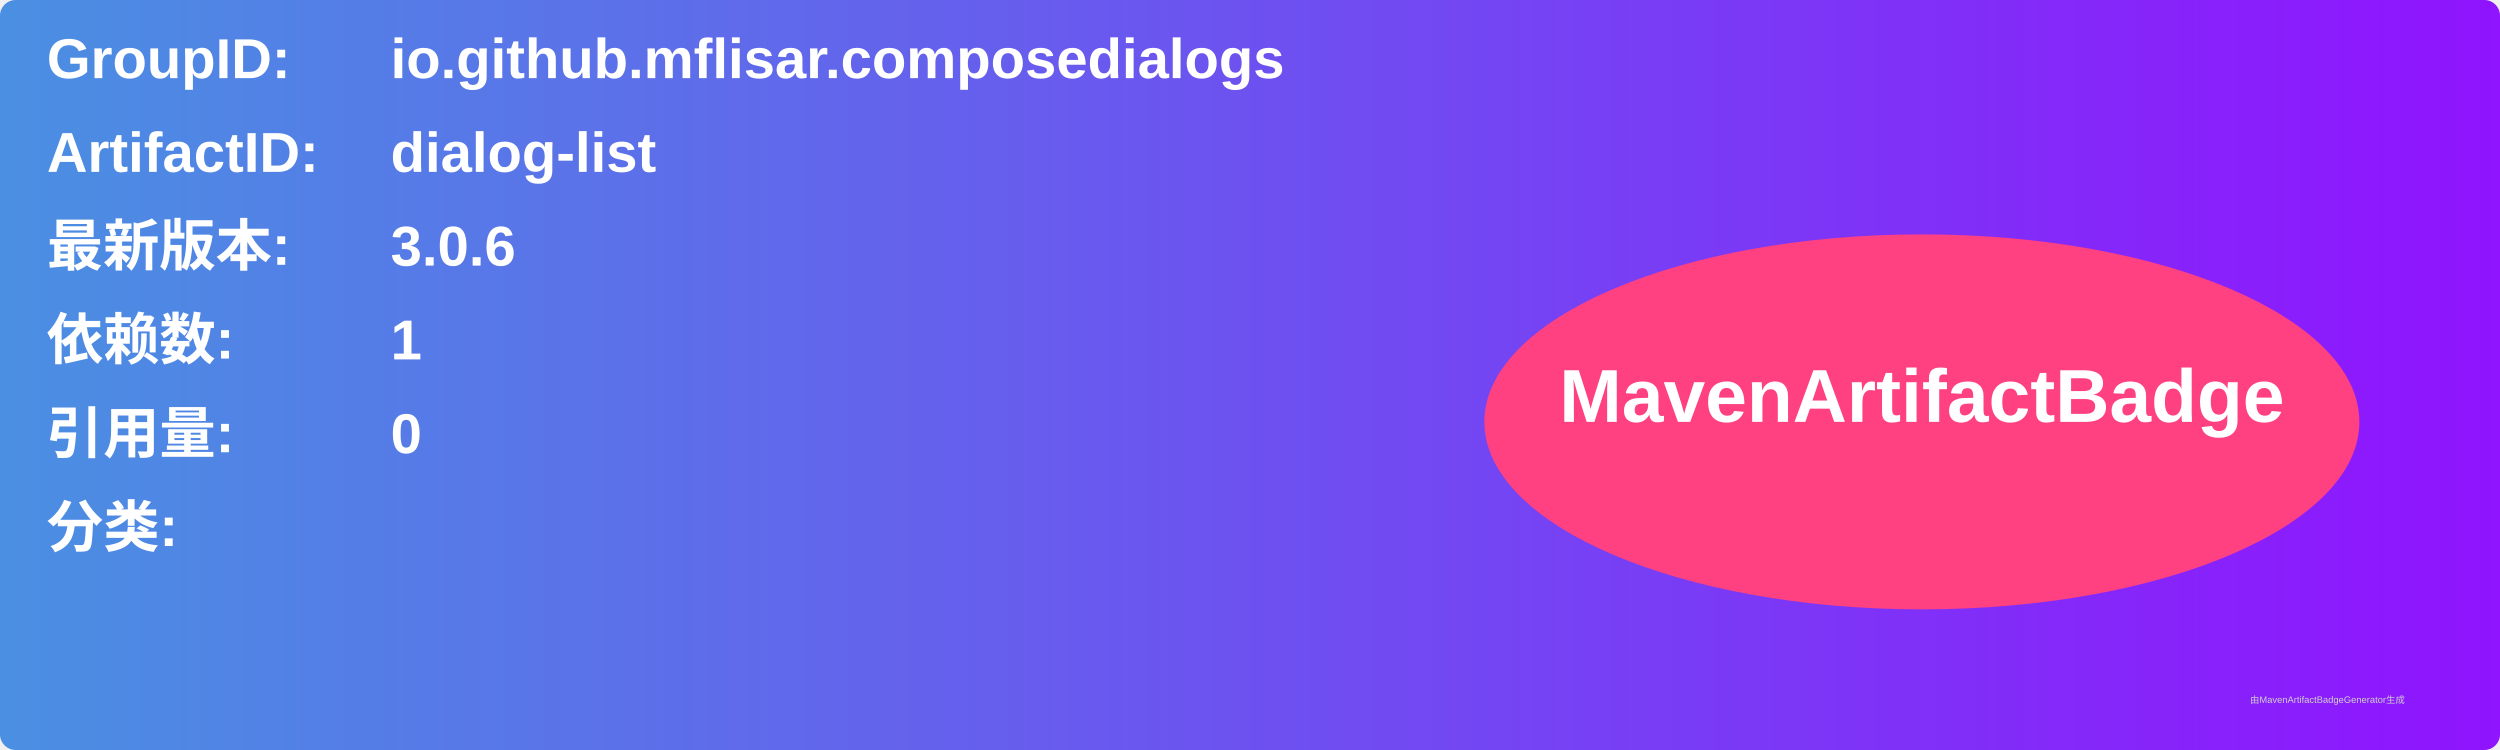
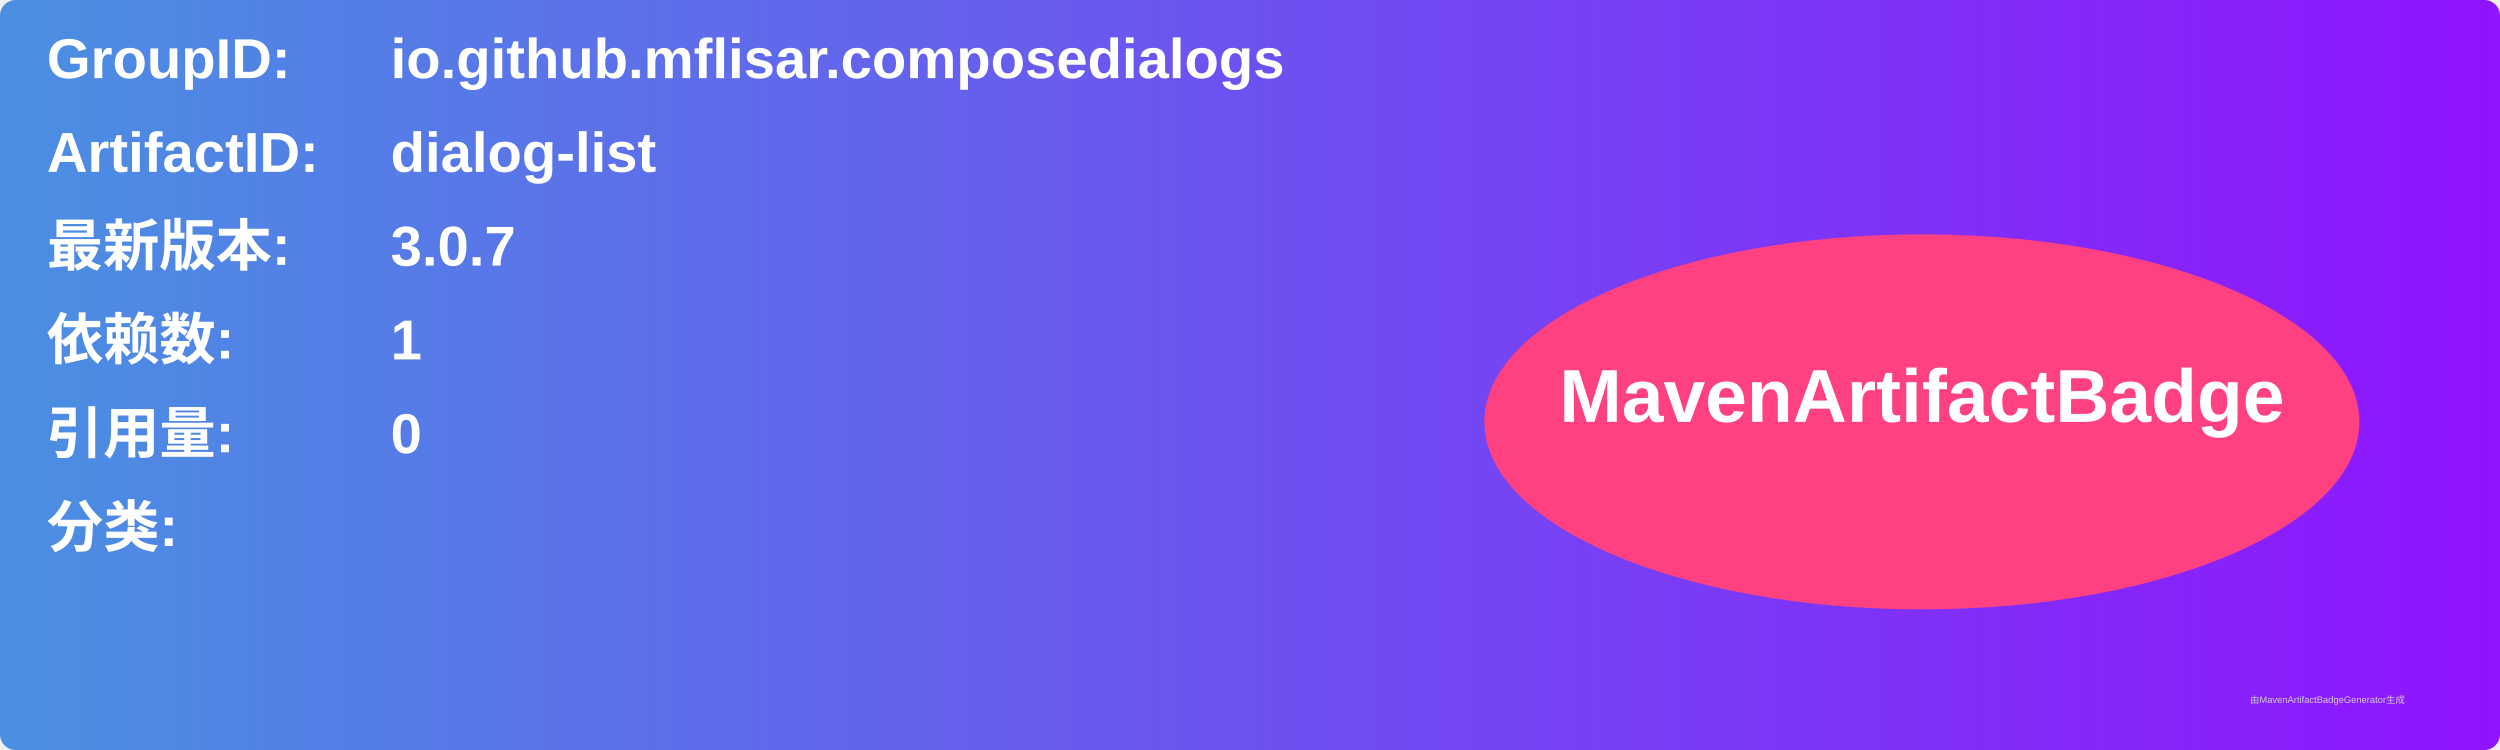
<svg xmlns="http://www.w3.org/2000/svg" width="800" height="240" viewBox="0 0 800 240">
  <linearGradient id="grad" x1="0%" y1="0%" x2="100%" y2="0%">
    <stop offset="0%" stop-color="#4a90e2" />
    <stop offset="100%" stop-color="#9013fe" />
  </linearGradient>
  <rect width="100%" height="100%" rx="5" ry="5" fill="url(#grad)" />
  <g transform="translate(15, 15)">
    <text x="0" y="10" font-family="Arial" font-size="18" fill="white" font-weight="bold" width="260">GroupID:</text>
    <text x="110" y="10" font-family="Arial" font-size="18" fill="white" font-weight="bold" width="460">io.github.mflisar.composedialogs</text>
    <text x="0" y="40" font-family="Arial" font-size="18" fill="white" font-weight="bold" width="260">ArtifactID:</text>
    <text x="110" y="40" font-family="Arial" font-size="18" fill="white" font-weight="bold" width="460">dialog-list</text>
    <text x="0" y="70" font-family="Arial" font-size="18" fill="white" font-weight="bold">最新版本:</text>
    <text x="110" y="70" font-family="Arial" font-size="18" fill="white" font-weight="bold">
-       <tspan font-weight="bold">3.0.6</tspan>
+       <tspan font-weight="bold">3.0.7</tspan>
    </text>
    <text x="0" y="100" font-family="Arial" font-size="18" fill="white" font-weight="bold">依赖数: </text>
    <text x="110" y="100" font-family="Arial" font-size="18" fill="white">
      <tspan font-weight="bold">1</tspan>
    </text>
    <text x="0" y="130" font-family="Arial" font-size="18" fill="white" font-weight="bold">引用量: </text>
    <text x="110" y="130" font-family="Arial" font-size="18" fill="white">
      <tspan font-weight="bold">0</tspan>
    </text>
    <text x="0" y="160" font-family="Arial" font-size="18" fill="white" font-weight="bold">分类:</text>
    <text x="10" y="190" font-family="Arial" font-size="10" fill="white">
      <tspan font-weight="bold" />
    </text>
    <ellipse cx="600" cy="120" rx="140" ry="60" fill="#ff4081" />
    <text x="600" y="120" text-anchor="middle" font-family="Arial" font-size="24" fill="white" font-weight="bold">MavenArtifactBadge</text>
  </g>
  <text x="720" y="225" font-family="Arial" font-size="3" fill="#d0d0d0">由MavenArtifactBadgeGenerator生成</text>
</svg>
